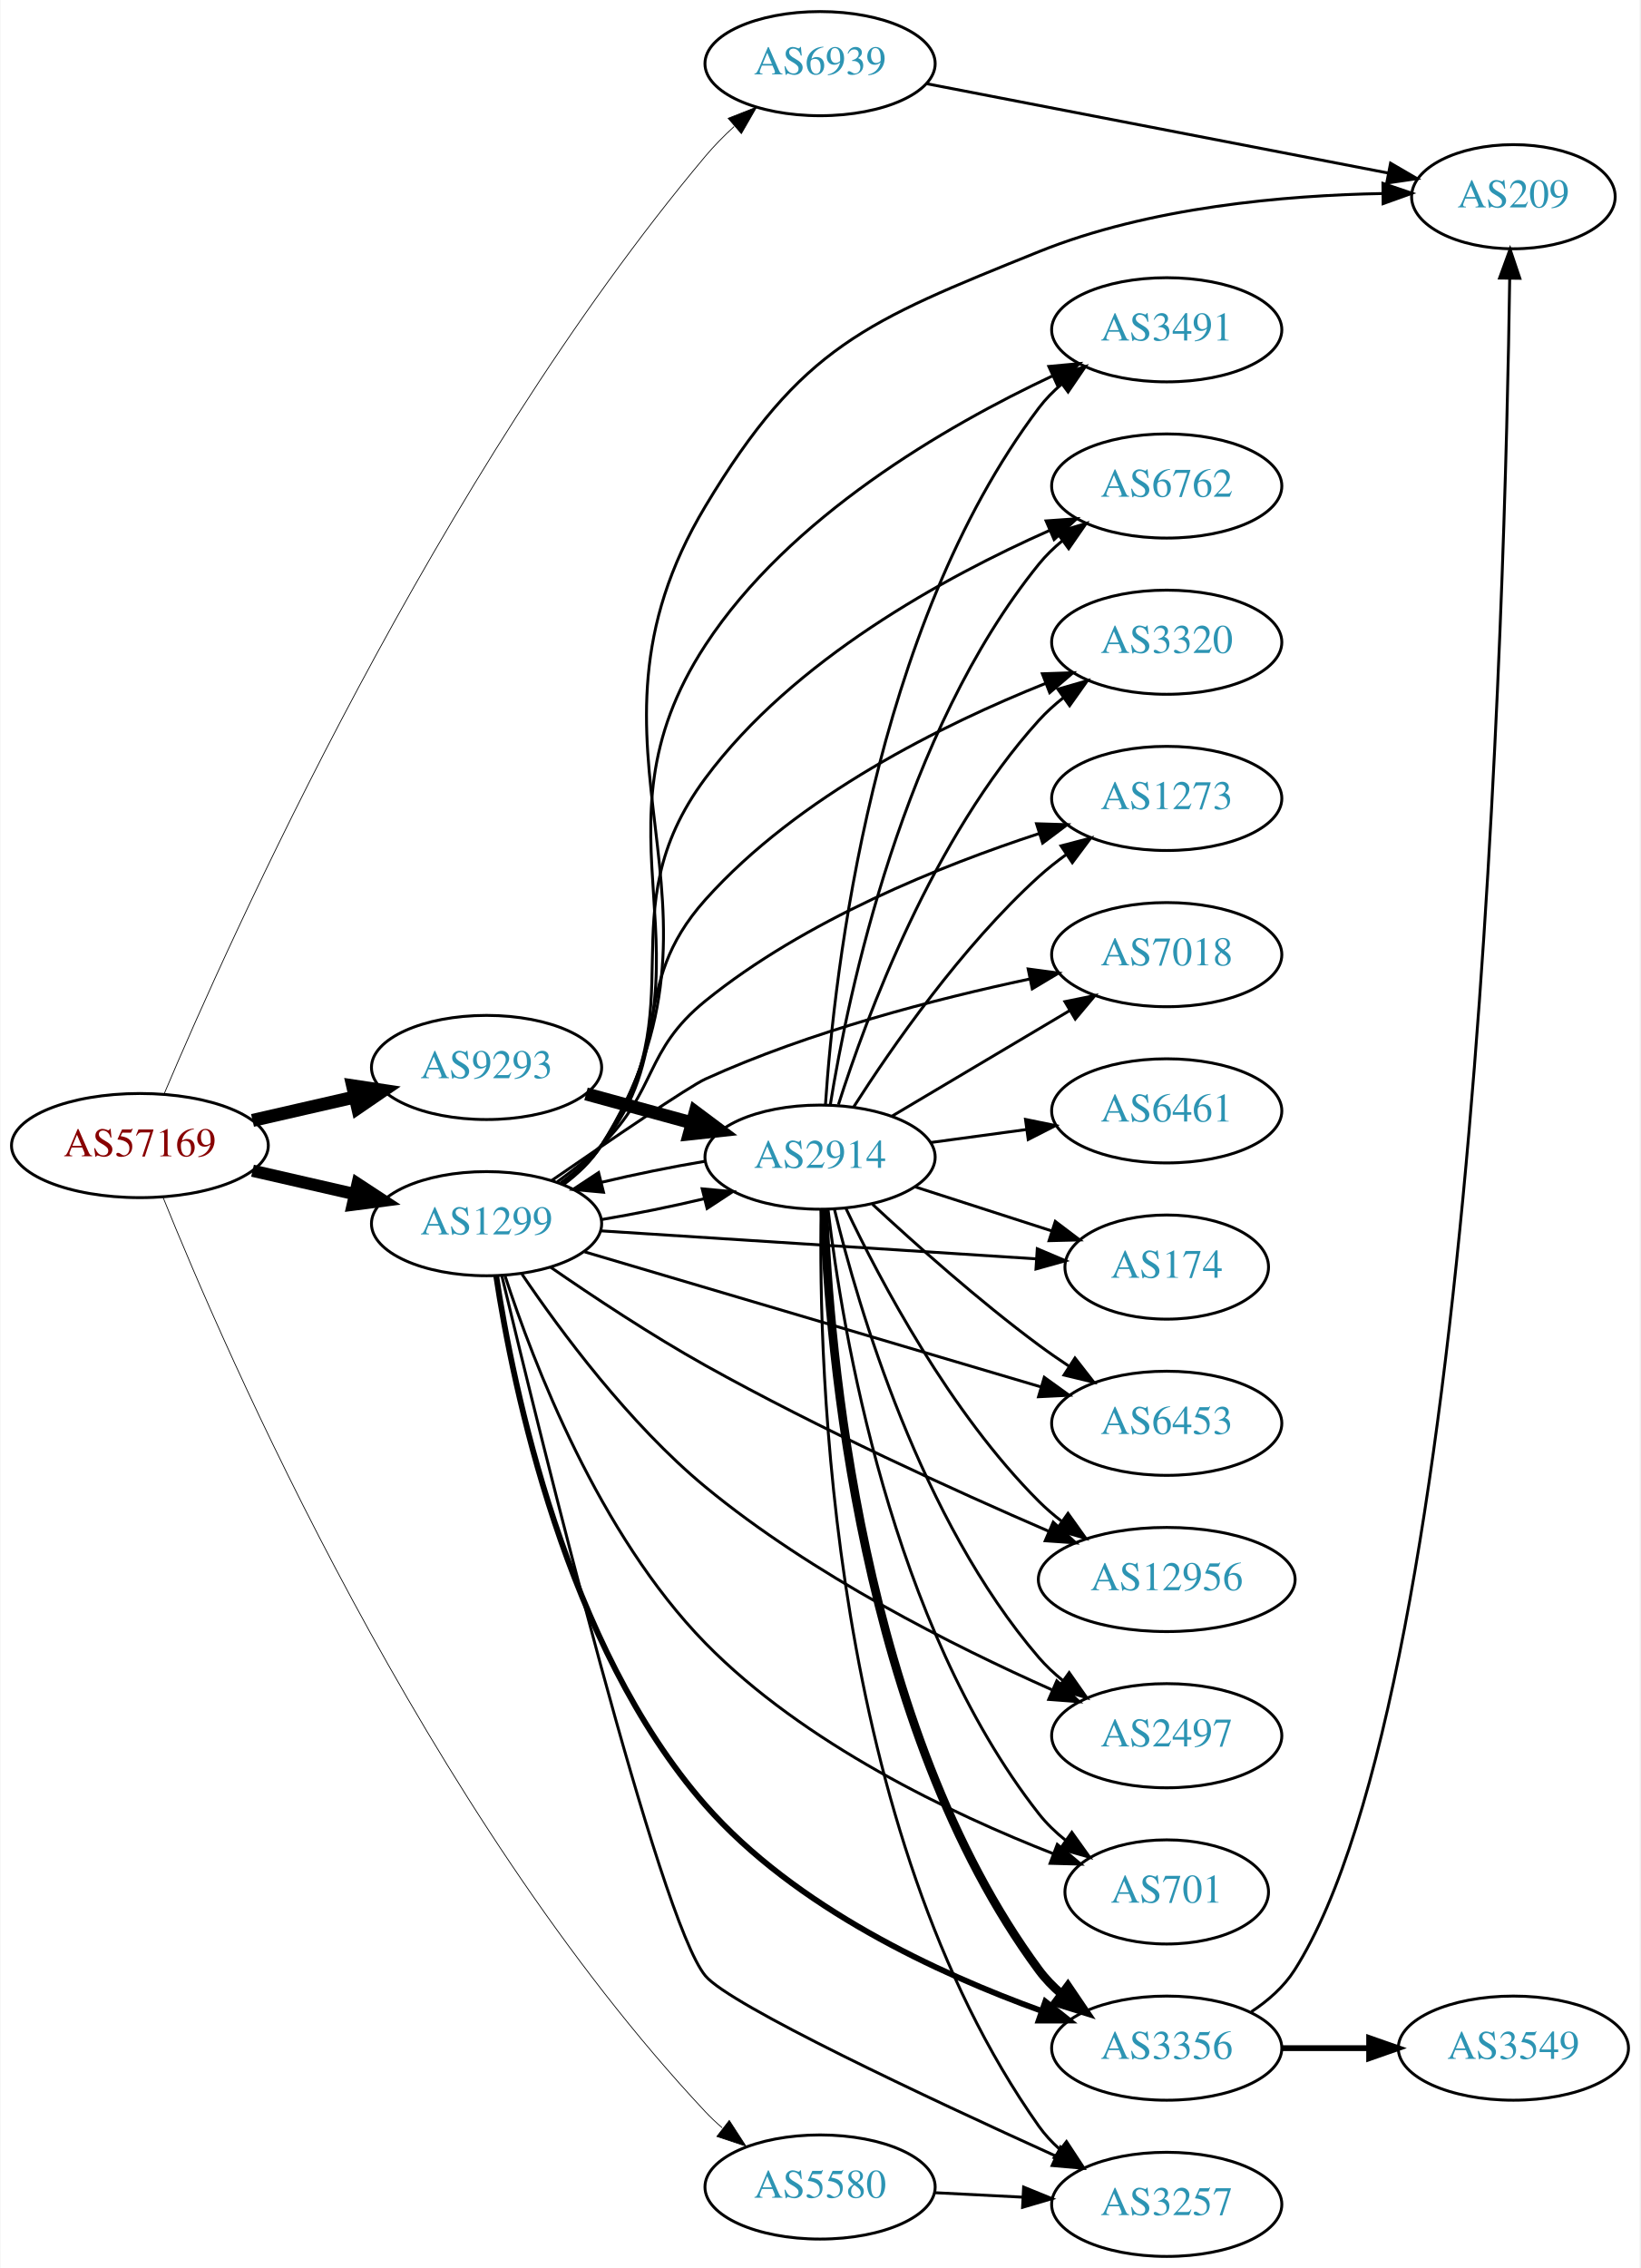
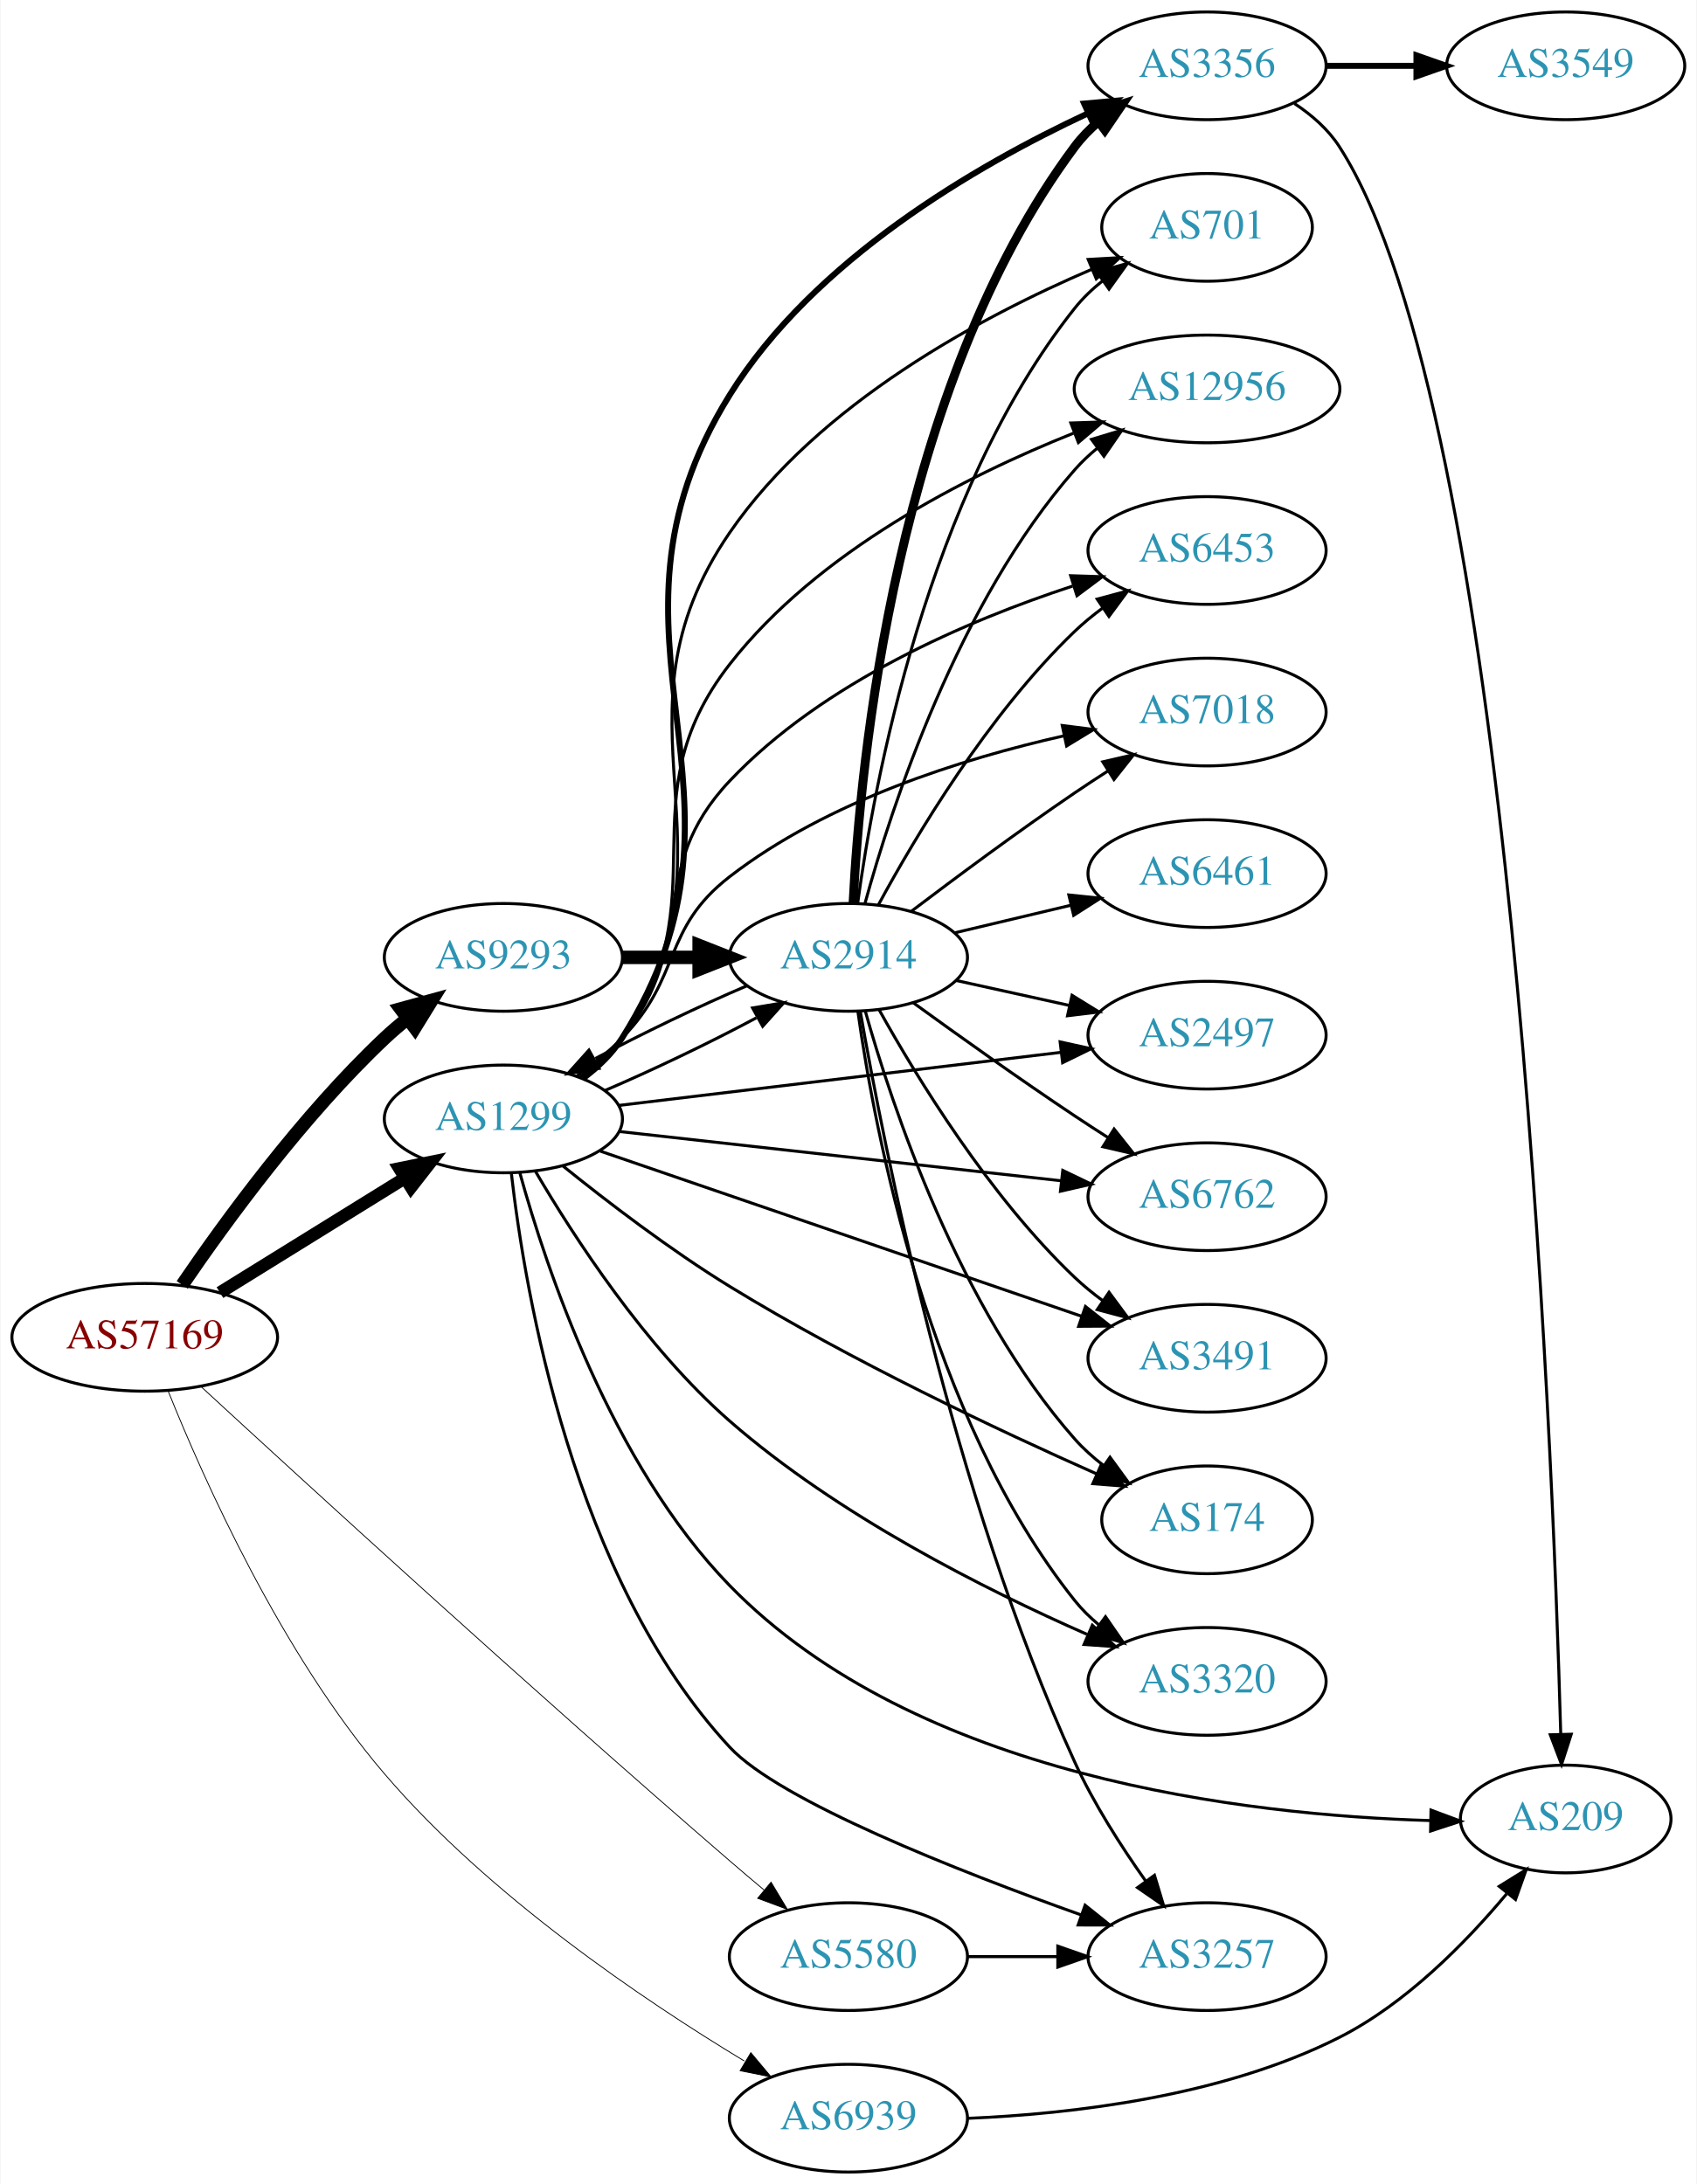
- <svg xmlns="http://www.w3.org/2000/svg" xmlns:xlink="http://www.w3.org/1999/xlink" width="567pt" height="784pt" viewBox="0.00 0.00 566.66 784.00">
-   <g id="graph0" class="graph" transform="scale(1 1) rotate(0) translate(4 780)">
-     <polygon fill="white" stroke="none" points="-4,4 -4,-780 562.663,-780 562.663,4 -4,4" />
+ <svg xmlns="http://www.w3.org/2000/svg" xmlns:xlink="http://www.w3.org/1999/xlink" width="567pt" height="730pt" viewBox="0.00 0.00 566.66 730.00">
+   <g id="graph0" class="graph" transform="scale(1 1) rotate(0) translate(4 726)">
+     <polygon fill="white" stroke="none" points="-4,4 -4,-726 562.663,-726 562.663,4 -4,4" />
    <g id="node1" class="node">
      <g id="a_node1">
        <a xlink:href="/asn/57169" xlink:title="AS57169 ~ EDIS GmbH [AT]">
-           <ellipse fill="#ffffff" stroke="black" cx="44.196" cy="-384" rx="44.393" ry="18" />
-           <text text-anchor="middle" x="44.196" y="-380.3" font-family="Times,serif" font-size="14.00" fill="#880000">AS57169</text>
+           <ellipse fill="#ffffff" stroke="black" cx="44.196" cy="-279" rx="44.393" ry="18" />
+           <text text-anchor="middle" x="44.196" y="-275.3" font-family="Times,serif" font-size="14.00" fill="#880000">AS57169</text>
        </a>
      </g>
    </g>
    <g id="node2" class="node">
      <g id="a_node2">
        <a xlink:href="/asn/1299" xlink:title="AS1299 ~ Telia Carrier [EU]">
-           <ellipse fill="#ffffff" stroke="black" cx="164.039" cy="-357" rx="39.794" ry="18" />
-           <text text-anchor="middle" x="164.039" y="-353.3" font-family="Times,serif" font-size="14.00" fill="#2c94b3">AS1299</text>
+           <ellipse fill="#ffffff" stroke="black" cx="164.039" cy="-352" rx="39.794" ry="18" />
+           <text text-anchor="middle" x="164.039" y="-348.3" font-family="Times,serif" font-size="14.00" fill="#2c94b3">AS1299</text>
        </a>
      </g>
    </g>
    <g id="edge1" class="edge">
-       <path fill="none" stroke="black" stroke-width="4.235" d="M83.131,-375.308C94.371,-372.733 106.784,-369.889 118.407,-367.226" />
-       <polygon fill="black" stroke="black" stroke-width="4.235" points="119.449,-370.789 128.369,-364.943 117.794,-363.565 119.449,-370.789" />
+       <path fill="none" stroke="black" stroke-width="4.219" d="M69.328,-293.949C87.196,-305.018 111.715,-320.206 131.191,-332.271" />
+       <polygon fill="black" stroke="black" stroke-width="4.219" points="129.297,-335.441 139.742,-337.569 133.185,-329.164 129.297,-335.441" />
    </g>
    <g id="node3" class="node">
      <g id="a_node3">
        <a xlink:href="/asn/5580" xlink:title="AS5580 ~ Hibernia Networks (Netherlands) BV [NL]">
-           <ellipse fill="#ffffff" stroke="black" cx="279.332" cy="-24" rx="39.794" ry="18" />
-           <text text-anchor="middle" x="279.332" y="-20.3" font-family="Times,serif" font-size="14.00" fill="#2c94b3">AS5580</text>
+           <ellipse fill="#ffffff" stroke="black" cx="279.332" cy="-72" rx="39.794" ry="18" />
+           <text text-anchor="middle" x="279.332" y="-68.3" font-family="Times,serif" font-size="14.00" fill="#2c94b3">AS5580</text>
        </a>
      </g>
    </g>
    <g id="edge2" class="edge">
-       <path fill="none" stroke="black" stroke-width="0.265" d="M52.138,-366.244C73.526,-313.218 142.873,-153.31 239.685,-50 241.475,-48.09 243.431,-46.247 245.481,-44.485" />
-       <polygon fill="black" stroke="black" stroke-width="0.265" points="247.943,-47.005 253.71,-38.118 243.659,-41.469 247.943,-47.005" />
+       <path fill="none" stroke="black" stroke-width="0.281" d="M62.942,-262.586C96.88,-231.296 173.498,-161.137 239.685,-104 243.365,-100.823 247.278,-97.51 251.146,-94.272" />
+       <polygon fill="black" stroke="black" stroke-width="0.281" points="253.483,-96.881 258.937,-87.797 249.009,-91.497 253.483,-96.881" />
    </g>
    <g id="node4" class="node">
      <g id="a_node4">
        <a xlink:href="/asn/6939" xlink:title="AS6939 ~ Hurricane Electric LLC [US]">
-           <ellipse fill="#ffffff" stroke="black" cx="279.332" cy="-758" rx="39.794" ry="18" />
-           <text text-anchor="middle" x="279.332" y="-754.3" font-family="Times,serif" font-size="14.00" fill="#2c94b3">AS6939</text>
+           <ellipse fill="#ffffff" stroke="black" cx="279.332" cy="-18" rx="39.794" ry="18" />
+           <text text-anchor="middle" x="279.332" y="-14.3" font-family="Times,serif" font-size="14.00" fill="#2c94b3">AS6939</text>
        </a>
      </g>
    </g>
    <g id="edge3" class="edge">
-       <path fill="none" stroke="black" stroke-width="0.265" d="M52.524,-401.753C74.993,-454.853 147.044,-615.596 239.685,-726 242.663,-729.549 246.072,-733.005 249.604,-736.253" />
-       <polygon fill="black" stroke="black" stroke-width="0.265" points="247.555,-739.107 257.414,-742.986 252.126,-733.806 247.555,-739.107" />
+       <path fill="none" stroke="black" stroke-width="0.281" d="M52.087,-260.891C63.791,-231.726 89.702,-173.528 124.392,-133 159.191,-92.344 210.825,-57.484 244.531,-37.12" />
+       <polygon fill="black" stroke="black" stroke-width="0.281" points="246.726,-39.887 253.533,-31.768 243.149,-33.87 246.726,-39.887" />
    </g>
    <g id="node5" class="node">
      <g id="a_node5">
        <a xlink:href="/asn/9293" xlink:title="AS9293 ~ NTT Com Asia Limited [HK]">
-           <ellipse fill="#ffffff" stroke="black" cx="164.039" cy="-411" rx="39.794" ry="18" />
-           <text text-anchor="middle" x="164.039" y="-407.3" font-family="Times,serif" font-size="14.00" fill="#2c94b3">AS9293</text>
+           <ellipse fill="#ffffff" stroke="black" cx="164.039" cy="-406" rx="39.794" ry="18" />
+           <text text-anchor="middle" x="164.039" y="-402.3" font-family="Times,serif" font-size="14.00" fill="#2c94b3">AS9293</text>
        </a>
      </g>
    </g>
    <g id="edge4" class="edge">
-       <path fill="none" stroke="black" stroke-width="4.5" d="M83.131,-392.692C94.371,-395.267 106.784,-398.111 118.407,-400.774" />
-       <polygon fill="black" stroke="black" stroke-width="4.5" points="117.742,-404.661 128.369,-403.057 119.501,-396.985 117.742,-404.661" />
+       <path fill="none" stroke="black" stroke-width="4.5" d="M56.725,-296.535C71.053,-317.56 96.984,-353.189 124.392,-379 126.776,-381.244 129.358,-383.447 132.018,-385.565" />
+       <polygon fill="black" stroke="black" stroke-width="4.5" points="129.75,-388.786 140.115,-391.627 134.47,-382.482 129.75,-388.786" />
    </g>
    <g id="node6" class="node">
      <g id="a_node6">
-         <a xlink:href="/asn/174" xlink:title="AS174 ~ Cogent Communications [US]">
-           <ellipse fill="#ffffff" stroke="black" cx="399.174" cy="-342" rx="35.194" ry="18" />
-           <text text-anchor="middle" x="399.174" y="-338.3" font-family="Times,serif" font-size="14.00" fill="#2c94b3">AS174</text>
+         <a xlink:href="/asn/7018" xlink:title="AS7018 ~ AT&amp;T Services, Inc. [US]">
+           <ellipse fill="#ffffff" stroke="black" cx="399.174" cy="-488" rx="39.794" ry="18" />
+           <text text-anchor="middle" x="399.174" y="-484.3" font-family="Times,serif" font-size="14.00" fill="#2c94b3">AS7018</text>
        </a>
      </g>
    </g>
    <g id="edge5" class="edge">
-       <path fill="none" stroke="black" d="M203.536,-354.523C244.963,-351.858 310.737,-347.626 354.179,-344.831" />
-       <polygon fill="black" stroke="black" points="354.418,-348.323 364.173,-344.188 353.969,-341.337 354.418,-348.323" />
+       <path fill="none" stroke="black" d="M188.633,-366.389C193.889,-370.148 199.22,-374.437 203.685,-379 223.858,-399.617 216.87,-415.351 239.685,-433 272.358,-458.274 317.474,-472.425 351.217,-480.02" />
+       <polygon fill="black" stroke="black" points="350.787,-483.507 361.298,-482.172 352.249,-476.662 350.787,-483.507" />
    </g>
    <g id="node7" class="node">
      <g id="a_node7">
-         <a xlink:href="/asn/6453" xlink:title="AS6453 ~ TATA COMMUNICATIONS (AMERICA) INC [US]">
-           <ellipse fill="#ffffff" stroke="black" cx="399.174" cy="-288" rx="39.794" ry="18" />
-           <text text-anchor="middle" x="399.174" y="-284.3" font-family="Times,serif" font-size="14.00" fill="#2c94b3">AS6453</text>
+         <a xlink:href="/asn/2914" xlink:title="AS2914 ~ NTT America, Inc. [US]">
+           <ellipse fill="#ffffff" stroke="black" cx="279.332" cy="-406" rx="39.794" ry="18" />
+           <text text-anchor="middle" x="279.332" y="-402.3" font-family="Times,serif" font-size="14.00" fill="#2c94b3">AS2914</text>
        </a>
      </g>
    </g>
    <g id="edge6" class="edge">
-       <path fill="none" stroke="black" d="M197.947,-347.26C239.255,-335.034 310.188,-314.041 355.593,-300.602" />
-       <polygon fill="black" stroke="black" points="356.838,-303.884 365.433,-297.69 354.851,-297.172 356.838,-303.884" />
+       <path fill="none" stroke="black" d="M197.808,-361.433C213.827,-368.266 232.964,-377.442 248.562,-385.787" />
+       <polygon fill="black" stroke="black" points="247.309,-389.093 257.758,-390.848 250.685,-382.96 247.309,-389.093" />
    </g>
    <g id="node8" class="node">
      <g id="a_node8">
-         <a xlink:href="/asn/2914" xlink:title="AS2914 ~ NTT America, Inc. [US]">
-           <ellipse fill="#ffffff" stroke="black" cx="279.332" cy="-380" rx="39.794" ry="18" />
-           <text text-anchor="middle" x="279.332" y="-376.3" font-family="Times,serif" font-size="14.00" fill="#2c94b3">AS2914</text>
+         <a xlink:href="/asn/209" xlink:title="AS209 ~ CenturyLink Communications, LLC [US]">
+           <ellipse fill="#ffffff" stroke="black" cx="519.017" cy="-118" rx="35.194" ry="18" />
+           <text text-anchor="middle" x="519.017" y="-114.3" font-family="Times,serif" font-size="14.00" fill="#2c94b3">AS209</text>
        </a>
      </g>
    </g>
    <g id="edge7" class="edge">
-       <path fill="none" stroke="black" d="M203.711,-358.413C215.213,-360.336 227.818,-362.891 239.341,-365.635" />
-       <polygon fill="black" stroke="black" points="238.583,-369.053 249.133,-368.083 240.28,-362.262 238.583,-369.053" />
+       <path fill="none" stroke="black" d="M169.567,-333.891C178.277,-302.311 200.099,-236.657 239.685,-196 302.066,-131.931 412.457,-119.263 473.799,-117.481" />
+       <polygon fill="black" stroke="black" points="474.007,-120.977 483.933,-117.273 473.864,-113.979 474.007,-120.977" />
    </g>
    <g id="node9" class="node">
      <g id="a_node9">
-         <a xlink:href="/asn/3356" xlink:title="AS3356 ~ Level 3 Parent, LLC [US]">
-           <ellipse fill="#ffffff" stroke="black" cx="399.174" cy="-72" rx="39.794" ry="18" />
-           <text text-anchor="middle" x="399.174" y="-68.3" font-family="Times,serif" font-size="14.00" fill="#2c94b3">AS3356</text>
+         <a xlink:href="/asn/2497" xlink:title="AS2497 ~ Internet Initiative Japan Inc. [JP]">
+           <ellipse fill="#ffffff" stroke="black" cx="399.174" cy="-380" rx="39.794" ry="18" />
+           <text text-anchor="middle" x="399.174" y="-376.3" font-family="Times,serif" font-size="14.00" fill="#2c94b3">AS2497</text>
        </a>
      </g>
    </g>
    <g id="edge8" class="edge">
-       <path fill="none" stroke="black" stroke-width="2" d="M167.361,-338.971C173.113,-300.904 191.235,-211.295 239.685,-156 270.731,-120.568 320.429,-97.679 355.894,-84.882" />
-       <polygon fill="black" stroke="black" stroke-width="2" points="357.2,-88.133 365.492,-81.538 354.897,-81.523 357.2,-88.133" />
+       <path fill="none" stroke="black" d="M202.496,-356.499C242.653,-361.322 306.528,-368.993 350.305,-374.251" />
+       <polygon fill="black" stroke="black" points="350.077,-377.749 360.423,-375.466 350.912,-370.798 350.077,-377.749" />
    </g>
    <g id="node10" class="node">
      <g id="a_node10">
-         <a xlink:href="/asn/209" xlink:title="AS209 ~ CenturyLink Communications, LLC [US]">
-           <ellipse fill="#ffffff" stroke="black" cx="519.017" cy="-712" rx="35.194" ry="18" />
-           <text text-anchor="middle" x="519.017" y="-708.3" font-family="Times,serif" font-size="14.00" fill="#2c94b3">AS209</text>
+         <a xlink:href="/asn/3356" xlink:title="AS3356 ~ Level 3 Parent, LLC [US]">
+           <ellipse fill="#ffffff" stroke="black" cx="399.174" cy="-704" rx="39.794" ry="18" />
+           <text text-anchor="middle" x="399.174" y="-700.3" font-family="Times,serif" font-size="14.00" fill="#2c94b3">AS3356</text>
        </a>
      </g>
    </g>
    <g id="edge9" class="edge">
-       <path fill="none" stroke="black" d="M190.579,-370.463C195.623,-374.215 200.374,-378.734 203.685,-384 256.651,-468.251 188.506,-519.652 239.685,-605 272.837,-660.284 295.21,-668.852 354.978,-693 393.17,-708.431 440.212,-712.493 473.934,-713.106" />
-       <polygon fill="black" stroke="black" points="473.916,-716.606 483.947,-713.194 473.978,-709.606 473.916,-716.606" />
+       <path fill="none" stroke="black" stroke-width="2" d="M190.562,-365.474C195.607,-369.225 200.363,-373.741 203.685,-379 255.432,-460.909 188.519,-511.727 239.685,-594 267.775,-639.168 322.005,-670.628 359.134,-688.005" />
+       <polygon fill="black" stroke="black" stroke-width="2" points="358.095,-691.377 368.647,-692.326 360.99,-685.004 358.095,-691.377" />
    </g>
    <g id="node11" class="node">
      <g id="a_node11">
-         <a xlink:href="/asn/2497" xlink:title="AS2497 ~ Internet Initiative Japan Inc. [JP]">
-           <ellipse fill="#ffffff" stroke="black" cx="399.174" cy="-180" rx="39.794" ry="18" />
-           <text text-anchor="middle" x="399.174" y="-176.3" font-family="Times,serif" font-size="14.00" fill="#2c94b3">AS2497</text>
+         <a xlink:href="/asn/6762" xlink:title="AS6762 ~ TELECOM ITALIA SPARKLE S.p.A. [IT]">
+           <ellipse fill="#ffffff" stroke="black" cx="399.174" cy="-326" rx="39.794" ry="18" />
+           <text text-anchor="middle" x="399.174" y="-322.3" font-family="Times,serif" font-size="14.00" fill="#2c94b3">AS6762</text>
        </a>
      </g>
    </g>
    <g id="edge10" class="edge">
-       <path fill="none" stroke="black" d="M176.293,-339.532C189.627,-319.837 213.377,-287.734 239.685,-266 276.478,-235.603 325.656,-210.911 359.419,-195.909" />
-       <polygon fill="black" stroke="black" points="361.175,-198.962 368.941,-191.754 358.375,-192.546 361.175,-198.962" />
+       <path fill="none" stroke="black" d="M202.755,-347.794C242.962,-343.31 306.729,-336.198 350.415,-331.326" />
+       <polygon fill="black" stroke="black" points="350.962,-334.787 360.512,-330.2 350.186,-327.83 350.962,-334.787" />
    </g>
    <g id="node12" class="node">
      <g id="a_node12">
-         <a xlink:href="/asn/701" xlink:title="AS701 ~ UUNET [US]">
-           <ellipse fill="#ffffff" stroke="black" cx="399.174" cy="-126" rx="35.194" ry="18" />
-           <text text-anchor="middle" x="399.174" y="-122.3" font-family="Times,serif" font-size="14.00" fill="#2c94b3">AS701</text>
+         <a xlink:href="/asn/3491" xlink:title="AS3491 ~ PCCW Global, Inc. [US]">
+           <ellipse fill="#ffffff" stroke="black" cx="399.174" cy="-272" rx="39.794" ry="18" />
+           <text text-anchor="middle" x="399.174" y="-268.3" font-family="Times,serif" font-size="14.00" fill="#2c94b3">AS3491</text>
        </a>
      </g>
    </g>
    <g id="edge11" class="edge">
-       <path fill="none" stroke="black" d="M170.468,-338.848C180.138,-309.13 202.854,-249.641 239.685,-212 273.807,-177.128 325.121,-152.842 360.05,-139.177" />
-       <polygon fill="black" stroke="black" points="361.337,-142.432 369.439,-135.605 358.848,-135.89 361.337,-142.432" />
+       <path fill="none" stroke="black" d="M196.48,-341.211C238.05,-326.946 311.377,-301.784 357.232,-286.049" />
+       <polygon fill="black" stroke="black" points="358.537,-289.302 366.859,-282.746 356.265,-282.681 358.537,-289.302" />
    </g>
    <g id="node13" class="node">
      <g id="a_node13">
-         <a xlink:href="/asn/3491" xlink:title="AS3491 ~ PCCW Global, Inc. [US]">
-           <ellipse fill="#ffffff" stroke="black" cx="399.174" cy="-666" rx="39.794" ry="18" />
-           <text text-anchor="middle" x="399.174" y="-662.3" font-family="Times,serif" font-size="14.00" fill="#2c94b3">AS3491</text>
+         <a xlink:href="/asn/174" xlink:title="AS174 ~ Cogent Communications [US]">
+           <ellipse fill="#ffffff" stroke="black" cx="399.174" cy="-218" rx="35.194" ry="18" />
+           <text text-anchor="middle" x="399.174" y="-214.3" font-family="Times,serif" font-size="14.00" fill="#2c94b3">AS174</text>
        </a>
      </g>
    </g>
    <g id="edge12" class="edge">
-       <path fill="none" stroke="black" d="M190.41,-370.573C195.463,-374.318 200.26,-378.807 203.685,-384 246.926,-449.56 196.72,-491.259 239.685,-557 268.699,-601.393 322.706,-632.655 359.533,-649.993" />
-       <polygon fill="black" stroke="black" points="358.414,-653.33 368.964,-654.307 361.326,-646.964 358.414,-653.33" />
+       <path fill="none" stroke="black" d="M183.983,-336.23C198.669,-324.397 219.802,-308.204 239.685,-296 280.126,-271.179 329.578,-247.868 362.375,-233.309" />
+       <polygon fill="black" stroke="black" points="363.833,-236.492 371.576,-229.26 361.013,-230.084 363.833,-236.492" />
    </g>
    <g id="node14" class="node">
      <g id="a_node14">
-         <a xlink:href="/asn/6762" xlink:title="AS6762 ~ TELECOM ITALIA SPARKLE S.p.A. [IT]">
-           <ellipse fill="#ffffff" stroke="black" cx="399.174" cy="-612" rx="39.794" ry="18" />
-           <text text-anchor="middle" x="399.174" y="-608.3" font-family="Times,serif" font-size="14.00" fill="#2c94b3">AS6762</text>
+         <a xlink:href="/asn/3320" xlink:title="AS3320 ~ DTAG [DE]">
+           <ellipse fill="#ffffff" stroke="black" cx="399.174" cy="-164" rx="39.794" ry="18" />
+           <text text-anchor="middle" x="399.174" y="-160.3" font-family="Times,serif" font-size="14.00" fill="#2c94b3">AS3320</text>
        </a>
      </g>
    </g>
    <g id="edge13" class="edge">
-       <path fill="none" stroke="black" d="M190.139,-370.758C195.206,-374.494 200.078,-378.932 203.685,-384 237.707,-431.797 204.734,-463.879 239.685,-511 270.108,-552.015 322.572,-580.631 358.755,-596.678" />
-       <polygon fill="black" stroke="black" points="357.468,-599.935 368.037,-600.679 360.239,-593.507 357.468,-599.935" />
+       <path fill="none" stroke="black" d="M174.754,-334.484C187.456,-312.787 211.445,-275.677 239.685,-251 275.718,-219.513 325.041,-194.674 359.046,-179.732" />
+       <polygon fill="black" stroke="black" points="360.841,-182.77 368.641,-175.6 358.072,-176.341 360.841,-182.77" />
    </g>
    <g id="node15" class="node">
      <g id="a_node15">
-         <a xlink:href="/asn/3320" xlink:title="AS3320 ~ DTAG [DE]">
-           <ellipse fill="#ffffff" stroke="black" cx="399.174" cy="-558" rx="39.794" ry="18" />
-           <text text-anchor="middle" x="399.174" y="-554.3" font-family="Times,serif" font-size="14.00" fill="#2c94b3">AS3320</text>
+         <a xlink:href="/asn/701" xlink:title="AS701 ~ UUNET [US]">
+           <ellipse fill="#ffffff" stroke="black" cx="399.174" cy="-650" rx="35.194" ry="18" />
+           <text text-anchor="middle" x="399.174" y="-646.3" font-family="Times,serif" font-size="14.00" fill="#2c94b3">AS701</text>
        </a>
      </g>
    </g>
    <g id="edge14" class="edge">
-       <path fill="none" stroke="black" d="M189.682,-371.105C194.773,-374.823 199.77,-379.166 203.685,-384 229.508,-415.88 212.33,-438.425 239.685,-469 271.805,-504.9 321.971,-529.631 357.242,-543.749" />
-       <polygon fill="black" stroke="black" points="356.179,-547.091 366.767,-547.45 358.714,-540.566 356.179,-547.091" />
+       <path fill="none" stroke="black" d="M190.391,-365.585C195.446,-369.33 200.248,-373.815 203.685,-379 246.12,-443.008 196.198,-484.703 239.685,-548 269.366,-591.201 323.956,-620.275 360.662,-635.986" />
+       <polygon fill="black" stroke="black" points="359.465,-639.279 370.043,-639.878 362.148,-632.813 359.465,-639.279" />
    </g>
    <g id="node16" class="node">
      <g id="a_node16">
-         <a xlink:href="/asn/1273" xlink:title="AS1273 ~ Vodafone Group PLC [EU]">
-           <ellipse fill="#ffffff" stroke="black" cx="399.174" cy="-504" rx="39.794" ry="18" />
-           <text text-anchor="middle" x="399.174" y="-500.3" font-family="Times,serif" font-size="14.00" fill="#2c94b3">AS1273</text>
+         <a xlink:href="/asn/12956" xlink:title="AS12956 ~ TELXIUS [ES]">
+           <ellipse fill="#ffffff" stroke="black" cx="399.174" cy="-596" rx="44.393" ry="18" />
+           <text text-anchor="middle" x="399.174" y="-592.3" font-family="Times,serif" font-size="14.00" fill="#2c94b3">AS12956</text>
        </a>
      </g>
    </g>
    <g id="edge15" class="edge">
-       <path fill="none" stroke="black" d="M188.515,-371.507C193.775,-375.261 199.139,-379.518 203.685,-384 223.185,-403.225 218.416,-416.753 239.685,-434 274.028,-461.848 321.184,-480.794 355.117,-491.88" />
-       <polygon fill="black" stroke="black" points="354.164,-495.25 364.754,-494.934 356.279,-488.577 354.164,-495.25" />
+       <path fill="none" stroke="black" d="M190.123,-365.769C195.192,-369.505 200.067,-373.94 203.685,-379 237.31,-426.03 204.119,-458.421 239.685,-504 269.115,-541.715 318.65,-566.864 354.519,-581.198" />
+       <polygon fill="black" stroke="black" points="353.657,-584.617 364.246,-584.956 356.179,-578.087 353.657,-584.617" />
    </g>
    <g id="node17" class="node">
      <g id="a_node17">
-         <a xlink:href="/asn/7018" xlink:title="AS7018 ~ AT&amp;T Services, Inc. [US]">
-           <ellipse fill="#ffffff" stroke="black" cx="399.174" cy="-450" rx="39.794" ry="18" />
-           <text text-anchor="middle" x="399.174" y="-446.3" font-family="Times,serif" font-size="14.00" fill="#2c94b3">AS7018</text>
+         <a xlink:href="/asn/6453" xlink:title="AS6453 ~ TATA COMMUNICATIONS (AMERICA) INC [US]">
+           <ellipse fill="#ffffff" stroke="black" cx="399.174" cy="-542" rx="39.794" ry="18" />
+           <text text-anchor="middle" x="399.174" y="-538.3" font-family="Times,serif" font-size="14.00" fill="#2c94b3">AS6453</text>
        </a>
      </g>
    </g>
    <g id="edge16" class="edge">
-       <path fill="none" stroke="black" d="M186.638,-371.988C206.614,-385.764 234.043,-404.429 239.685,-407 275.737,-423.428 319.348,-434.691 351.69,-441.556" />
-       <polygon fill="black" stroke="black" points="351.27,-445.043 361.77,-443.631 352.682,-438.187 351.27,-445.043" />
+       <path fill="none" stroke="black" d="M189.697,-366.093C194.787,-369.812 199.78,-374.158 203.685,-379 229.698,-411.253 211.214,-434.894 239.685,-465 270.868,-497.974 319.135,-518.589 354.214,-530.097" />
+       <polygon fill="black" stroke="black" points="353.597,-533.572 364.187,-533.241 355.702,-526.896 353.597,-533.572" />
    </g>
    <g id="node18" class="node">
      <g id="a_node18">
-         <a xlink:href="/asn/12956" xlink:title="AS12956 ~ TELXIUS [ES]">
-           <ellipse fill="#ffffff" stroke="black" cx="399.174" cy="-234" rx="44.393" ry="18" />
-           <text text-anchor="middle" x="399.174" y="-230.3" font-family="Times,serif" font-size="14.00" fill="#2c94b3">AS12956</text>
+         <a xlink:href="/asn/3257" xlink:title="AS3257 ~ GTT [DE]">
+           <ellipse fill="#ffffff" stroke="black" cx="399.174" cy="-72" rx="39.794" ry="18" />
+           <text text-anchor="middle" x="399.174" y="-68.3" font-family="Times,serif" font-size="14.00" fill="#2c94b3">AS3257</text>
        </a>
      </g>
    </g>
    <g id="edge17" class="edge">
-       <path fill="none" stroke="black" d="M186.089,-342.008C200.771,-331.847 221.003,-318.422 239.685,-308 279.028,-286.052 325.998,-264.691 358.542,-250.607" />
-       <polygon fill="black" stroke="black" points="359.931,-253.819 367.737,-246.655 357.167,-247.388 359.931,-253.819" />
+       <path fill="none" stroke="black" d="M166.702,-333.797C171.251,-294.026 187.3,-198.433 239.685,-142 256.357,-124.04 316.01,-100.585 357.178,-85.906" />
+       <polygon fill="black" stroke="black" points="358.424,-89.178 366.691,-82.552 356.096,-82.576 358.424,-89.178" />
+     </g>
+     <g id="edge20" class="edge">
+       <path fill="none" stroke="black" d="M319.244,-72C328.798,-72 339.147,-72 349.11,-72" />
+       <polygon fill="black" stroke="black" points="349.302,-75.5 359.302,-72 349.302,-68.5 349.302,-75.5" />
+     </g>
+     <g id="edge21" class="edge">
+       <path fill="none" stroke="black" d="M319.257,-17.956C353.628,-19.384 404.217,-25.152 443.37,-45 465.674,-56.307 485.616,-76.626 499.266,-92.961" />
+       <polygon fill="black" stroke="black" points="496.806,-95.486 505.809,-101.071 502.254,-91.091 496.806,-95.486" />
+     </g>
+     <g id="edge22" class="edge">
+       <path fill="none" stroke="black" stroke-width="4.5" d="M203.711,-406C211.914,-406 220.678,-406 229.21,-406" />
+       <polygon fill="black" stroke="black" stroke-width="4.5" points="229.449,-409.938 239.449,-406 229.449,-402.063 229.449,-409.938" />
+     </g>
+     <g id="edge30" class="edge">
+       <path fill="none" stroke="black" d="M245.523,-396.55C229.492,-389.711 210.344,-380.528 194.748,-372.18" />
+       <polygon fill="black" stroke="black" points="196.003,-368.876 185.555,-367.119 192.627,-375.008 196.003,-368.876" />
+     </g>
+     <g id="edge28" class="edge">
+       <path fill="none" stroke="black" d="M300.308,-421.364C315.172,-432.636 336.071,-448.153 354.978,-461 358.517,-463.404 362.26,-465.864 366.005,-468.273" />
+       <polygon fill="black" stroke="black" points="364.329,-471.354 374.65,-473.749 368.075,-465.441 364.329,-471.354" />
+     </g>
+     <g id="edge26" class="edge">
+       <path fill="none" stroke="black" d="M315.369,-398.27C327.254,-395.647 340.699,-392.681 353.246,-389.913" />
+       <polygon fill="black" stroke="black" points="354.057,-393.318 363.068,-387.746 352.549,-386.482 354.057,-393.318" />
+     </g>
+     <g id="edge23" class="edge">
+       <path fill="none" stroke="black" stroke-width="3" d="M280.904,-424.089C283.234,-470.648 295.05,-596.589 354.978,-677 357.224,-680.014 359.915,-682.771 362.841,-685.274" />
+       <polygon fill="black" stroke="black" stroke-width="3" points="360.871,-688.17 370.992,-691.306 365.036,-682.544 360.871,-688.17" />
+     </g>
+     <g id="edge34" class="edge">
+       <path fill="none" stroke="black" d="M301.018,-390.819C315.875,-380.037 336.464,-365.343 354.978,-353 358.538,-350.627 362.294,-348.186 366.047,-345.789" />
+       <polygon fill="black" stroke="black" points="368.113,-348.624 374.699,-340.325 364.375,-342.705 368.113,-348.624" />
+     </g>
+     <g id="edge35" class="edge">
+       <path fill="none" stroke="black" d="M289.61,-388.457C302.195,-365.828 326.415,-326.156 354.978,-299 357.852,-296.267 361.045,-293.664 364.356,-291.227" />
+       <polygon fill="black" stroke="black" points="366.419,-294.057 372.719,-285.539 362.482,-288.27 366.419,-294.057" />
+     </g>
+     <g id="edge32" class="edge">
+       <path fill="none" stroke="black" d="M284.934,-388.165C293.886,-356.315 316.241,-288.888 354.978,-245 357.809,-241.793 361.113,-238.833 364.609,-236.143" />
+       <polygon fill="black" stroke="black" points="366.743,-238.923 372.986,-230.362 362.767,-233.161 366.743,-238.923" />
+     </g>
+     <g id="edge27" class="edge">
+       <path fill="none" stroke="black" d="M282.495,-387.913C288.042,-348.293 305.956,-252.476 354.978,-191 357.321,-188.061 360.077,-185.354 363.044,-182.883" />
+       <polygon fill="black" stroke="black" points="365.236,-185.616 371.251,-176.894 361.11,-179.961 365.236,-185.616" />
+     </g>
+     <g id="edge33" class="edge">
+       <path fill="none" stroke="black" d="M282.406,-423.953C287.811,-463.754 305.513,-560.786 354.978,-623 357.641,-626.349 360.839,-629.396 364.276,-632.136" />
+       <polygon fill="black" stroke="black" points="362.393,-635.09 372.589,-637.97 366.414,-629.36 362.393,-635.09" />
+     </g>
+     <g id="edge31" class="edge">
+       <path fill="none" stroke="black" d="M284.875,-424.057C293.735,-456.304 315.948,-524.572 354.978,-569 357.265,-571.604 359.865,-574.043 362.627,-576.307" />
+       <polygon fill="black" stroke="black" points="360.578,-579.145 370.718,-582.215 364.706,-573.491 360.578,-579.145" />
+     </g>
+     <g id="edge24" class="edge">
+       <path fill="none" stroke="black" d="M289.321,-423.488C301.764,-446.484 326.009,-487.218 354.978,-515 357.84,-517.745 361.025,-520.357 364.332,-522.798" />
+       <polygon fill="black" stroke="black" points="362.454,-525.753 372.689,-528.493 366.396,-519.969 362.454,-525.753" />
+     </g>
+     <g id="edge25" class="edge">
+       <path fill="none" stroke="black" d="M283.29,-388.019C290.996,-343.775 313.987,-226.707 354.978,-137 361.305,-123.153 370.4,-108.94 378.613,-97.349" />
+       <polygon fill="black" stroke="black" points="381.602,-99.19 384.662,-89.046 375.945,-95.068 381.602,-99.19" />
+     </g>
+     <g id="node20" class="node">
+       <g id="a_node20">
+         <a xlink:href="/asn/6461" xlink:title="AS6461 ~ Zayo Bandwidth [US]">
+           <ellipse fill="#ffffff" stroke="black" cx="399.174" cy="-434" rx="39.794" ry="18" />
+           <text text-anchor="middle" x="399.174" y="-430.3" font-family="Times,serif" font-size="14.00" fill="#2c94b3">AS6461</text>
+         </a>
+       </g>
+     </g>
+     <g id="edge29" class="edge">
+       <path fill="none" stroke="black" d="M314.733,-414.174C326.848,-417.053 340.646,-420.331 353.485,-423.382" />
+       <polygon fill="black" stroke="black" points="352.987,-426.861 363.526,-425.767 354.606,-420.05 352.987,-426.861" />
+     </g>
+     <g id="edge19" class="edge">
+       <path fill="none" stroke="black" d="M428.364,-691.402C434.164,-687.57 439.634,-682.798 443.37,-677 501.004,-587.568 514.58,-247.103 517.367,-146.288" />
+       <polygon fill="black" stroke="black" points="520.867,-146.335 517.63,-136.246 513.869,-146.151 520.867,-146.335" />
    </g>
    <g id="node19" class="node">
      <g id="a_node19">
-         <a xlink:href="/asn/3257" xlink:title="AS3257 ~ GTT [DE]">
-           <ellipse fill="#ffffff" stroke="black" cx="399.174" cy="-18" rx="39.794" ry="18" />
-           <text text-anchor="middle" x="399.174" y="-14.3" font-family="Times,serif" font-size="14.00" fill="#2c94b3">AS3257</text>
+         <a xlink:href="/asn/3549" xlink:title="AS3549 ~ Level 3 Parent, LLC [US]">
+           <ellipse fill="#ffffff" stroke="black" cx="519.017" cy="-704" rx="39.794" ry="18" />
+           <text text-anchor="middle" x="519.017" y="-700.3" font-family="Times,serif" font-size="14.00" fill="#2c94b3">AS3549</text>
        </a>
      </g>
    </g>
    <g id="edge18" class="edge">
-       <path fill="none" stroke="black" d="M169.295,-339.085C182.636,-283.45 223.69,-116.223 239.685,-97 248.135,-86.844 316.689,-54.711 360.825,-34.692" />
-       <polygon fill="black" stroke="black" points="362.442,-37.802 370.113,-30.494 359.559,-31.423 362.442,-37.802" />
-     </g>
-     <g id="edge21" class="edge">
-       <path fill="none" stroke="black" d="M318.918,-22.035C328.684,-21.538 339.301,-20.998 349.495,-20.479" />
-       <polygon fill="black" stroke="black" points="349.692,-23.973 359.501,-19.969 349.336,-16.982 349.692,-23.973" />
-     </g>
-     <g id="edge22" class="edge">
-       <path fill="none" stroke="black" d="M316.173,-751.064C358.974,-742.78 430.466,-728.944 475.874,-720.156" />
-       <polygon fill="black" stroke="black" points="476.553,-723.59 485.706,-718.253 475.223,-716.717 476.553,-723.59" />
-     </g>
-     <g id="edge23" class="edge">
-       <path fill="none" stroke="black" stroke-width="4.5" d="M198.418,-401.867C209.84,-398.741 222.79,-395.198 234.889,-391.887" />
-       <polygon fill="black" stroke="black" stroke-width="4.5" points="236.194,-395.612 244.8,-389.175 234.115,-388.017 236.194,-395.612" />
-     </g>
-     <g id="edge29" class="edge">
-       <path fill="none" stroke="black" d="M239.667,-378.589C228.075,-376.65 215.363,-374.07 203.767,-371.303" />
-       <polygon fill="black" stroke="black" points="204.471,-367.871 193.92,-368.834 202.769,-374.661 204.471,-367.871" />
-     </g>
-     <g id="edge24" class="edge">
-       <path fill="none" stroke="black" d="M312.221,-369.717C326.759,-365.029 344.1,-359.437 359.386,-354.508" />
-       <polygon fill="black" stroke="black" points="360.641,-357.78 369.085,-351.38 358.493,-351.118 360.641,-357.78" />
-     </g>
-     <g id="edge36" class="edge">
-       <path fill="none" stroke="black" d="M297.474,-363.688C312.197,-350.021 334.265,-330.342 354.978,-315 358.336,-312.513 361.926,-310.024 365.548,-307.619" />
-       <polygon fill="black" stroke="black" points="367.451,-310.556 373.962,-302.199 363.66,-304.671 367.451,-310.556" />
-     </g>
-     <g id="edge25" class="edge">
-       <path fill="none" stroke="black" stroke-width="3" d="M280.681,-361.951C282.468,-314.268 293.073,-182.86 354.978,-99 357.21,-95.976 359.892,-93.212 362.812,-90.705" />
-       <polygon fill="black" stroke="black" stroke-width="3" points="365.007,-93.434 370.955,-84.667 360.838,-87.812 365.007,-93.434" />
-     </g>
-     <g id="edge28" class="edge">
-       <path fill="none" stroke="black" d="M284.321,-361.901C292.526,-328.132 314.051,-254.64 354.978,-207 357.427,-204.149 360.254,-201.5 363.265,-199.066" />
-       <polygon fill="black" stroke="black" points="365.453,-201.804 371.534,-193.128 361.37,-196.118 365.453,-201.804" />
-     </g>
-     <g id="edge27" class="edge">
-       <path fill="none" stroke="black" d="M282.099,-361.848C286.937,-320.626 303.656,-218.459 354.978,-153 357.618,-149.633 360.802,-146.575 364.231,-143.828" />
-       <polygon fill="black" stroke="black" points="366.369,-146.604 372.536,-137.988 362.342,-140.878 366.369,-146.604" />
-     </g>
-     <g id="edge35" class="edge">
-       <path fill="none" stroke="black" d="M281.203,-398.285C284.218,-443.574 297.481,-562.795 354.978,-639 357.242,-642 359.945,-644.749 362.878,-647.246" />
-       <polygon fill="black" stroke="black" points="360.915,-650.147 371.039,-653.271 365.073,-644.516 360.915,-650.147" />
-     </g>
-     <g id="edge31" class="edge">
-       <path fill="none" stroke="black" d="M282.869,-398.115C289.034,-436.417 307.901,-526.865 354.978,-585 357.343,-587.921 360.114,-590.616 363.09,-593.08" />
-       <polygon fill="black" stroke="black" points="361.164,-596.007 371.31,-599.059 365.281,-590.346 361.164,-596.007" />
-     </g>
-     <g id="edge33" class="edge">
-       <path fill="none" stroke="black" d="M285.679,-398.16C295.366,-428.573 318.281,-490.456 354.978,-531 357.5,-533.787 360.376,-536.392 363.417,-538.8" />
-       <polygon fill="black" stroke="black" points="361.549,-541.766 371.729,-544.7 365.601,-536.058 361.549,-541.766" />
-     </g>
-     <g id="edge32" class="edge">
-       <path fill="none" stroke="black" d="M290.886,-397.268C304.084,-417.917 328.223,-452.728 354.978,-477 357.915,-479.665 361.149,-482.224 364.485,-484.634" />
-       <polygon fill="black" stroke="black" points="362.63,-487.604 372.879,-490.289 366.541,-481.799 362.63,-487.604" />
-     </g>
-     <g id="edge37" class="edge">
-       <path fill="none" stroke="black" d="M304.179,-394.166C321.829,-404.65 346.08,-419.056 365.529,-430.608" />
-       <polygon fill="black" stroke="black" points="363.977,-433.758 374.362,-435.856 367.552,-427.739 363.977,-433.758" />
-     </g>
-     <g id="edge34" class="edge">
-       <path fill="none" stroke="black" d="M288.342,-362.132C300.169,-337.222 324.258,-291.671 354.978,-261 357.431,-258.551 360.145,-256.22 362.982,-254.027" />
-       <polygon fill="black" stroke="black" points="365.042,-256.857 371.193,-248.231 361.005,-251.138 365.042,-256.857" />
-     </g>
-     <g id="edge26" class="edge">
-       <path fill="none" stroke="black" d="M279.703,-361.718C278.758,-307.899 282.539,-147.396 354.978,-45 356.97,-42.184 359.358,-39.6 361.974,-37.242" />
-       <polygon fill="black" stroke="black" points="364.526,-39.696 370.343,-30.84 360.274,-34.136 364.526,-39.696" />
-     </g>
-     <g id="node21" class="node">
-       <g id="a_node21">
-         <a xlink:href="/asn/6461" xlink:title="AS6461 ~ Zayo Bandwidth [US]">
-           <ellipse fill="#ffffff" stroke="black" cx="399.174" cy="-396" rx="39.794" ry="18" />
-           <text text-anchor="middle" x="399.174" y="-392.3" font-family="Times,serif" font-size="14.00" fill="#2c94b3">AS6461</text>
-         </a>
-       </g>
-     </g>
-     <g id="edge30" class="edge">
-       <path fill="none" stroke="black" d="M317.618,-385.062C328.149,-386.492 339.752,-388.068 350.792,-389.567" />
-       <polygon fill="black" stroke="black" points="350.346,-393.038 360.726,-390.916 351.288,-386.102 350.346,-393.038" />
-     </g>
-     <g id="edge20" class="edge">
-       <path fill="none" stroke="black" d="M428.413,-84.567C434.211,-88.4 439.667,-93.18 443.37,-99 506.454,-198.145 516.235,-577.004 517.743,-683.817" />
-       <polygon fill="black" stroke="black" points="514.244,-683.883 517.871,-693.837 521.243,-683.793 514.244,-683.883" />
-     </g>
-     <g id="node20" class="node">
-       <g id="a_node20">
-         <a xlink:href="/asn/3549" xlink:title="AS3549 ~ Level 3 Parent, LLC [US]">
-           <ellipse fill="#ffffff" stroke="black" cx="519.017" cy="-72" rx="39.794" ry="18" />
-           <text text-anchor="middle" x="519.017" y="-68.3" font-family="Times,serif" font-size="14.00" fill="#2c94b3">AS3549</text>
-         </a>
-       </g>
-     </g>
-     <g id="edge19" class="edge">
-       <path fill="none" stroke="black" stroke-width="2" d="M439.087,-72C448.64,-72 458.99,-72 468.952,-72" />
-       <polygon fill="black" stroke="black" stroke-width="2" points="469.145,-75.5 479.145,-72 469.145,-68.5 469.145,-75.5" />
+       <path fill="none" stroke="black" stroke-width="2" d="M439.087,-704C448.64,-704 458.99,-704 468.952,-704" />
+       <polygon fill="black" stroke="black" stroke-width="2" points="469.145,-707.5 479.145,-704 469.145,-700.5 469.145,-707.5" />
    </g>
  </g>
</svg>
